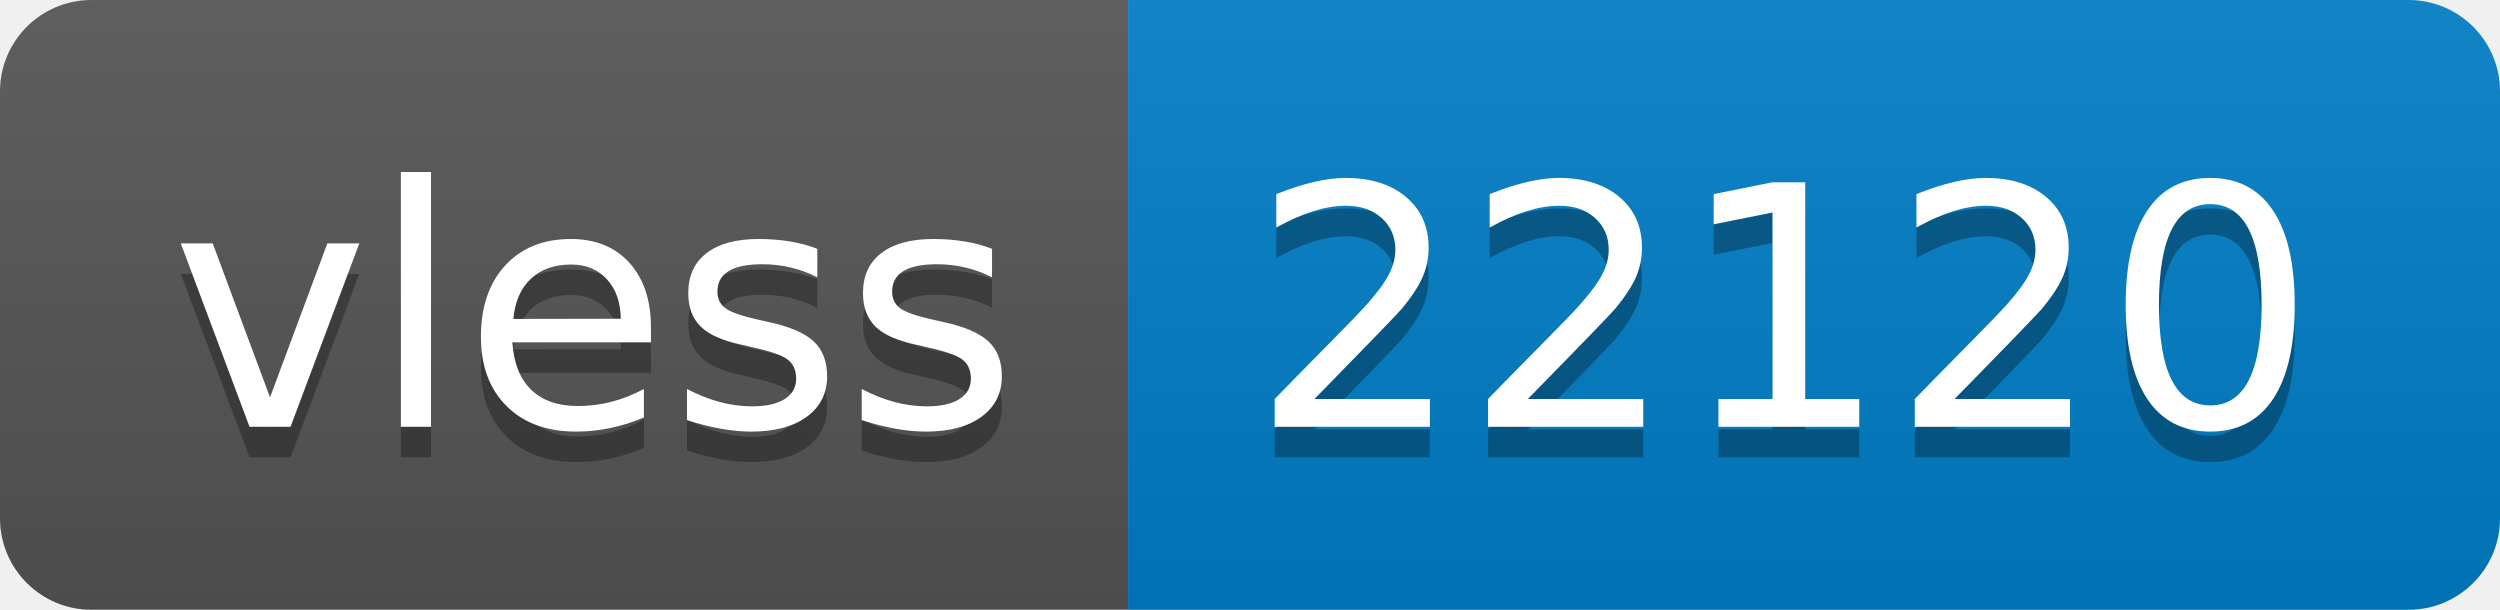
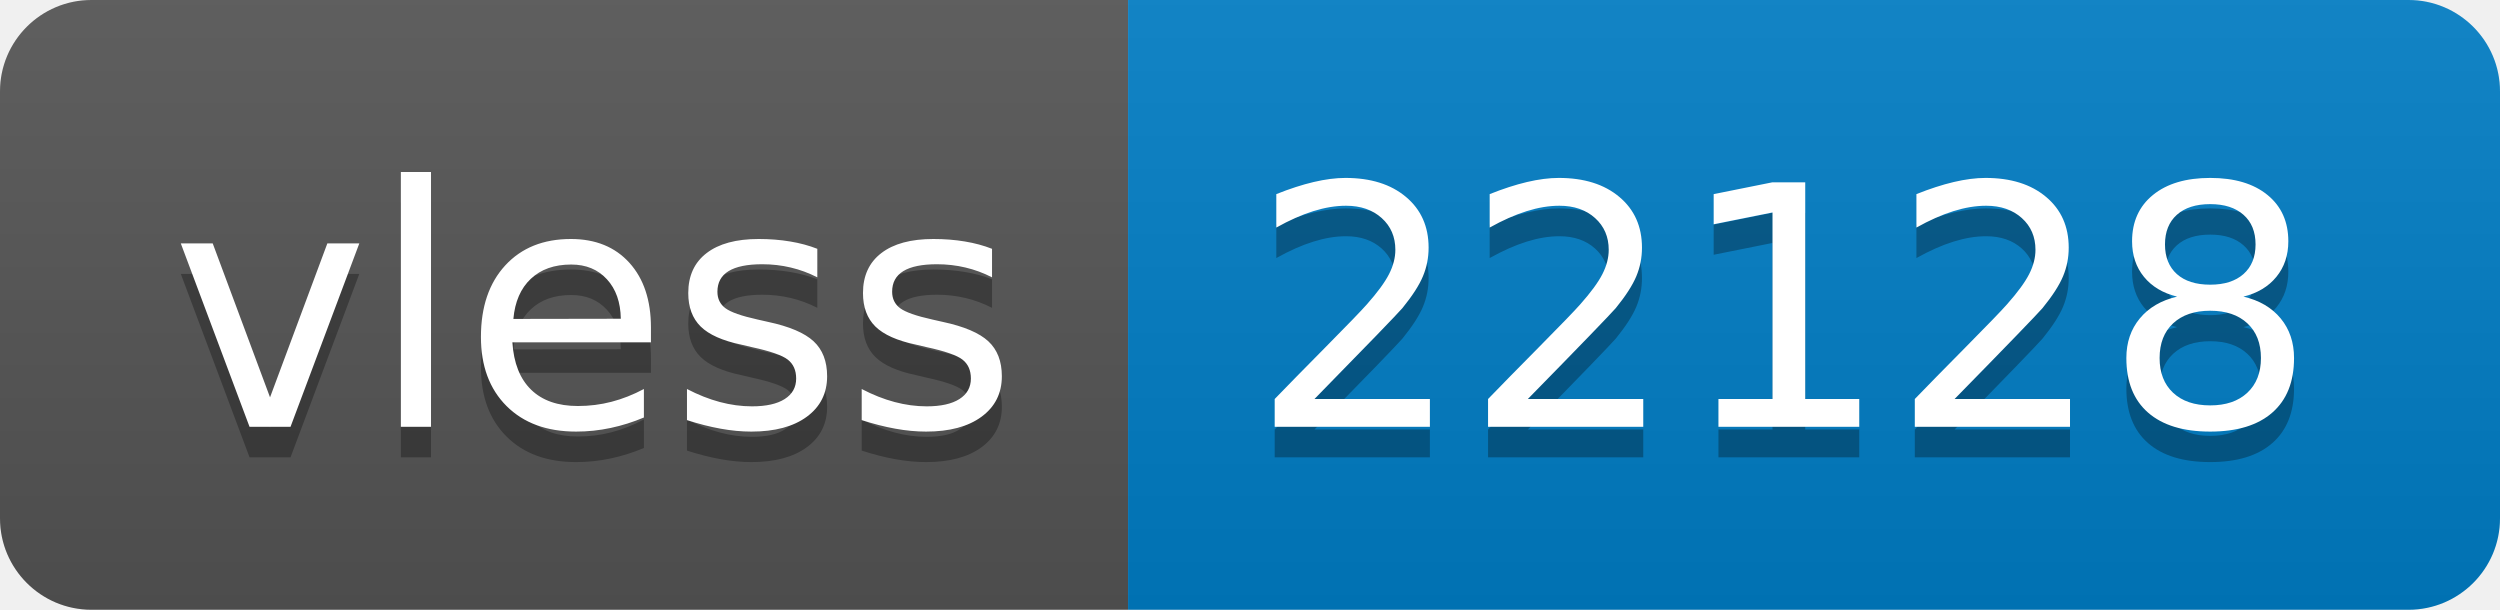
- <svg xmlns="http://www.w3.org/2000/svg" width="82" height="20" role="img" aria-label="vless: 22120">
+ <svg xmlns="http://www.w3.org/2000/svg" width="82" height="20" role="img" aria-label="vless: 22128">
  <linearGradient id="s" x2="0" y2="100%">
    <stop offset="0" stop-color="#bbb" stop-opacity=".1" />
    <stop offset="1" stop-opacity=".1" />
  </linearGradient>
  <clipPath id="r">
    <rect width="82" height="20" rx="3" fill="#fff" />
  </clipPath>
  <g clip-path="url(#r)">
    <rect width="37" height="20" fill="#555" />
    <rect x="37" width="45" height="20" fill="#007ec6" />
    <rect width="82" height="20" fill="url(#s)" />
  </g>
  <g fill="#fff" text-anchor="middle" font-family="Verdana,Geneva,DejaVu Sans,sans-serif" text-rendering="geometricPrecision" font-size="110">
    <text aria-hidden="true" x="195" y="150" fill="#010101" fill-opacity=".3" transform="scale(.1)" textLength="270">vless</text>
    <text x="195" y="140" transform="scale(.1)" fill="#fff" textLength="270">vless</text>
-     <text aria-hidden="true" x="585" y="150" fill="#010101" fill-opacity=".3" transform="scale(.1)" textLength="350">22120</text>
-     <text x="585" y="140" transform="scale(.1)" fill="#fff" textLength="350">22120</text>
+     <text aria-hidden="true" x="585" y="150" fill="#010101" fill-opacity=".3" transform="scale(.1)" textLength="350">22128</text>
+     <text x="585" y="140" transform="scale(.1)" fill="#fff" textLength="350">22128</text>
  </g>
</svg>
